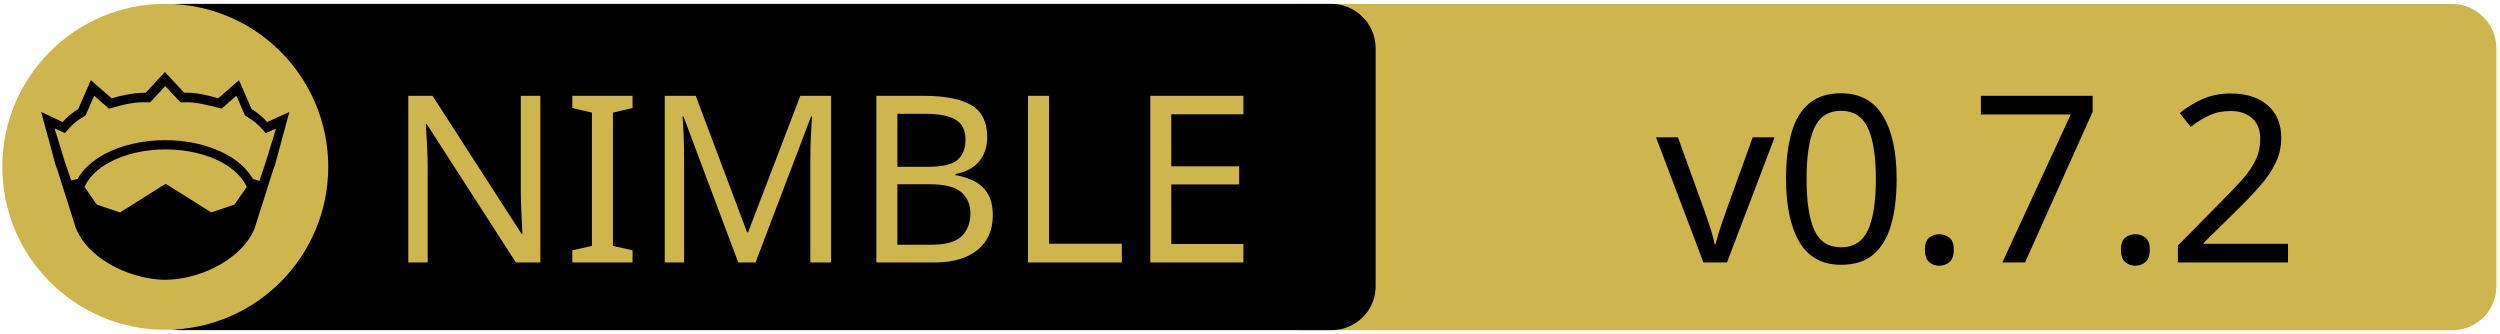
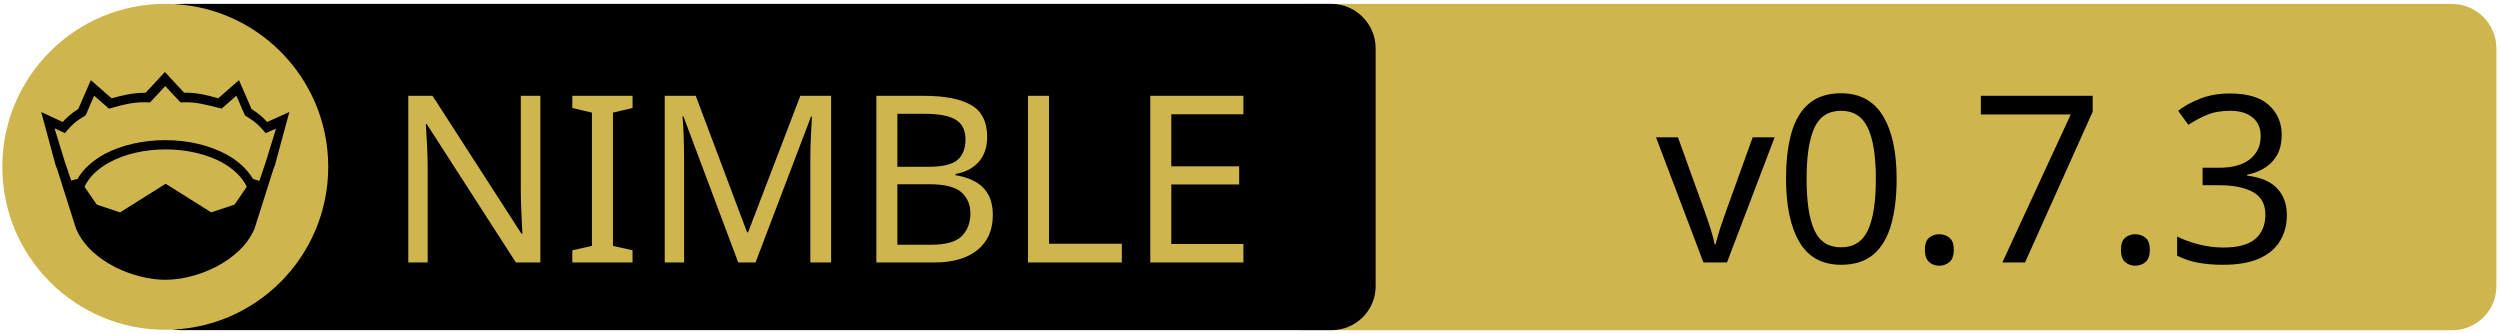
<svg xmlns="http://www.w3.org/2000/svg" xmlns:xlink="http://www.w3.org/1999/xlink" width="675" height="90" xml:space="preserve" version="1.1">
  <a xlink:href="https://github.com/Vindaar/ggplotnim">
    <g>
      <path fill="#CEB54D" id="svg_15" d="m662.123,89.159l-310.5,0c-6.6,0 -12,-5.4 -12,-12l0,-64.1c0,-6.6 5.4,-12 12,-12l310.4,0c6.6,0 12,5.4 12,12l0,64.1c0.1,6.6 -5.3,12 -11.9,12z" />
      <path id="svg_1" d="m359.524,89.139l-310.5,0c-6.6,0 -12,-5.4 -12,-12l0,-64.1c0,-6.6 5.4,-12 12,-12l310.4,0c6.6,0 12,5.4 12,12l0,64.1c0.1,6.6 -5.3,12 -11.9,12z" />
      <rect id="svg_2" fill="none" height="45.9" width="315.3" class="st0" y="24.539" x="60.224" />
      <circle id="svg_4" fill="#CEB54D" r="44" cy="45.039" cx="44.624" class="st1" />
      <g id="XMLID_4_">
        <path id="svg_5" d="m78.124,30.239l-3.9,14.4l-0.4,1l-5.1,16.1c0,0 0,0 0,0c-2,4.7 -6.1,8.1 -10.6,10.4c-4.5,2.3 -9.5,3.4 -13.5,3.4c-4,0 -8.9,-1.1 -13.5,-3.4c-4.5,-2.3 -8.6,-5.7 -10.6,-10.4c0,0 0,0 0,0l-5.1,-16.1l-0.4,-1l-3.9,-14.4l5.8,2.7c0.9,-1 2,-2.1 4.2,-3.5l3.4,-7.8l5.6,4.9c2.9,-0.8 5.8,-1.5 9.2,-1.5l5.2,-5.6l5.2,5.6c3.4,-0.1 6.4,0.7 9.2,1.5l5.6,-4.9l3.4,7.8c2.2,1.4 3.3,2.5 4.2,3.5l6,-2.7z" />
        <g id="XMLID_6_">
          <g id="svg_6">
            <path id="svg_7" fill="#CEB54D" d="m66.624,50.439l-3.3,4.8l-6.3,2.1l-12.1,-7.6c-0.1,-0.1 -0.3,-0.1 -0.4,0l-12.1,7.6l-6.3,-2.1l-3.3,-4.8c1.2,-2.6 3.5,-4.9 6.9,-6.7c3.9,-2.1 9.2,-3.4 15,-3.4c5.7,0 11,1.3 15,3.4c3.3,1.8 5.7,4.1 6.9,6.7z" class="st1" />
          </g>
          <g id="svg_8" />
        </g>
        <g id="XMLID_5_">
          <g id="svg_9">
            <path id="svg_10" fill="#CEB54D" d="m74.524,34.739l-2.8,9.1l-1.7,5l-1.6,-0.5c0,0 -0.1,0 -0.1,0c-1.6,-2.7 -4.2,-5.1 -7.5,-6.8c-4.4,-2.3 -10,-3.7 -16.2,-3.7c-6.2,0 -11.9,1.4 -16.3,3.7c-3.3,1.8 -5.9,4.1 -7.4,6.8c0,0 -0.1,0 -0.1,0l-1.6,0.4l-1.7,-5l-2.8,-9.1l2.8,1.3l0.6,-0.7c1.2,-1.3 1.8,-2.2 4.7,-3.9l0.3,-0.2l2.3,-5.3l4,3.5l0.7,-0.2c3.2,-0.9 6.3,-1.7 9.8,-1.5l0.6,0l4.1,-4.4l4.1,4.4l0.6,0c3.5,-0.2 6.5,0.7 9.8,1.5l0.7,0.2l4,-3.5l2.3,5.3l0.3,0.2c2.9,1.8 3.5,2.6 4.7,3.9l0.6,0.7l2.8,-1.2z" class="st1" />
          </g>
          <g id="svg_11" />
        </g>
      </g>
      <text x="-442" y="-350.021" id="svg_16" font-size="63px" font-family="'PT Sans Caption', 'Tahoma', 'Helvetica Neue Medium', 'PT Sans', sans-serif" fill="#CEB54D" class="st1 st2 st3" transform="matrix(1 0 0 1 546.13 420.879)">NIMBLE</text>
-       <text x="-99.0" y="-350.012" id="svg_17" font-size="63.012px" font-family="'PT Sans Caption', 'Tahoma', 'Helvetica Neue Medium', 'PT Sans', sans-serif" fill="#000000" class="st1 st2 st3" transform="matrix(1 0 0 1 546.13 420.879)">v0.7.2</text>
+       <text x="-99.0" y="-350.012" id="svg_17" font-size="63.012px" font-family="'PT Sans Caption', 'Tahoma', 'Helvetica Neue Medium', 'PT Sans', sans-serif" fill="#000000" class="st1 st2 st3" transform="matrix(1 0 0 1 546.13 420.879)">v0.7.3</text>
    </g>
  </a>
</svg>
